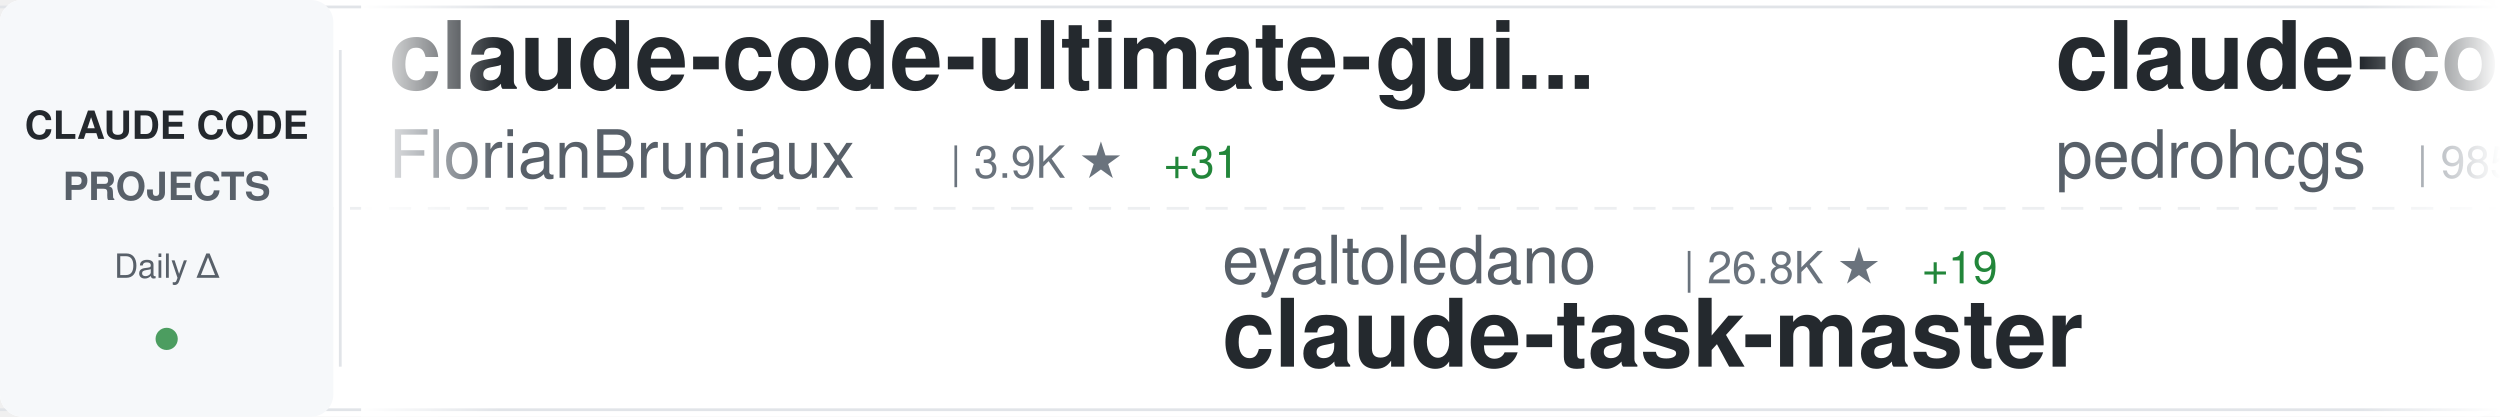
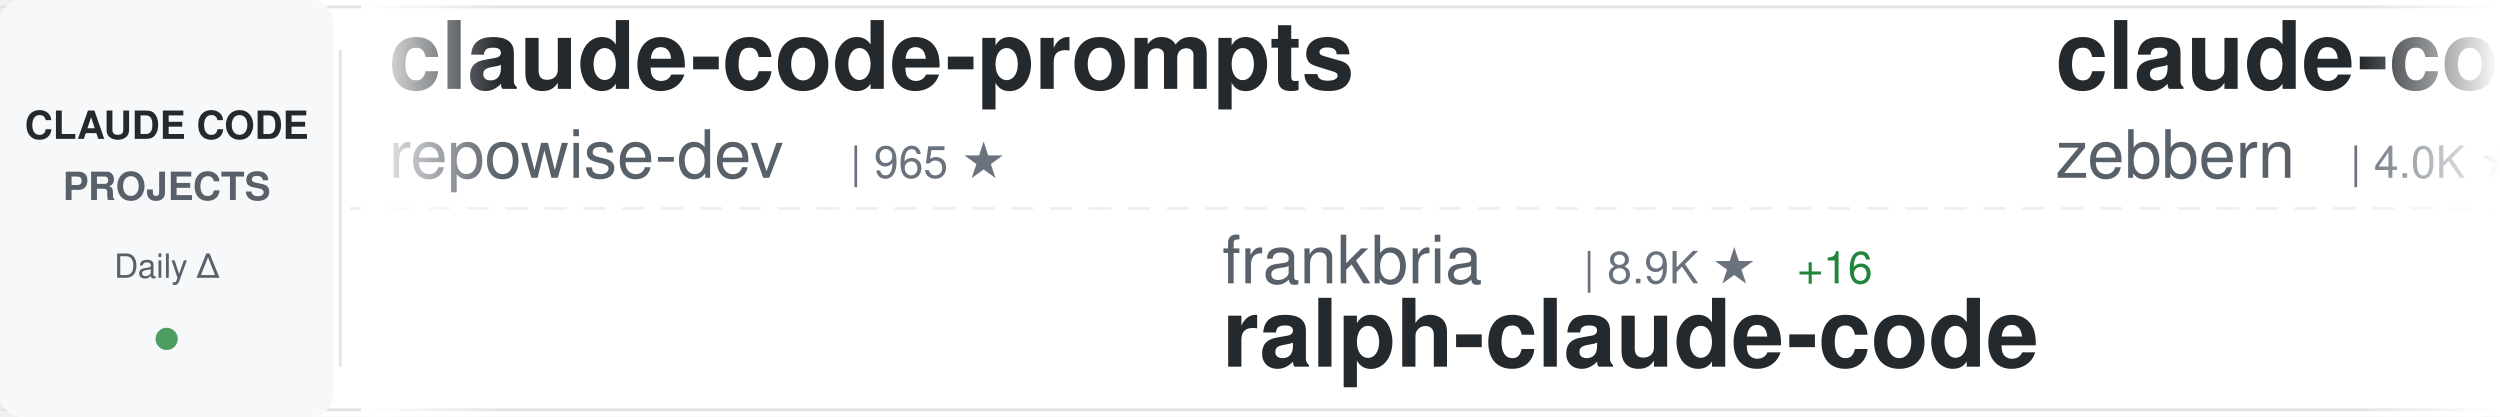
<svg xmlns="http://www.w3.org/2000/svg" width="900" height="150">
  <defs>
    <linearGradient id="awesomeLeftFade" x1="0%" y1="0%" x2="100%" y2="0%">
      <stop offset="0%" style="stop-color:#ffffff;stop-opacity:1" />
      <stop offset="100%" style="stop-color:#ffffff;stop-opacity:0" />
    </linearGradient>
    <linearGradient id="awesomeRightFade" x1="0%" y1="0%" x2="100%" y2="0%">
      <stop offset="0%" style="stop-color:#ffffff;stop-opacity:0" />
      <stop offset="100%" style="stop-color:#ffffff;stop-opacity:1" />
    </linearGradient>
  </defs>
  <rect width="900" height="150" fill="#ffffff" rx="8" />
  <rect x="0" y="2" width="900" height="1" fill="#e1e4e8" />
  <rect x="0" y="147" width="900" height="1" fill="#e1e4e8" />
  <line x1="0" y1="75" x2="900" y2="75" stroke="#e1e4e8" stroke-width="1" stroke-dasharray="8 6" opacity="0.6" />
  <rect x="0" y="0" width="120" height="150" fill="#f6f8fa" rx="8" />
  <text x="60" y="50" font-family="-apple-system, BlinkMacSystemFont, 'Segoe UI', Helvetica, Arial, sans-serif" font-size="14" font-weight="600" fill="#24292e" text-anchor="middle">CLAUDE CODE</text>
  <text x="60" y="72" font-family="-apple-system, BlinkMacSystemFont, 'Segoe UI', Helvetica, Arial, sans-serif" font-size="14" font-weight="600" fill="#586069" text-anchor="middle">PROJECTS</text>
  <text x="60" y="100" font-family="-apple-system, BlinkMacSystemFont, 'Segoe UI', Helvetica, Arial, sans-serif" font-size="12" font-weight="500" fill="#586069" text-anchor="middle">Daily Δ</text>
  <circle cx="60" cy="122" r="4" fill="#22863a" opacity="0.8" />
  <rect x="122" y="18" width="1" height="114" fill="#e1e4e8" />
  <clipPath id="awesomeTickerClip">
    <rect x="130" y="0" width="770" height="150" />
  </clipPath>
  <g clip-path="url(#awesomeTickerClip)">
    <g id="awesomeTickerItems">
      <animateTransform attributeName="transform" attributeType="XML" type="translate" from="0 0" to="-3000 0" dur="54s" repeatCount="indefinite" />
      <g transform="translate(0, 0)">
-         <text x="140" y="32" font-family="-apple-system, BlinkMacSystemFont, 'Segoe UI', Helvetica, Arial, sans-serif" font-size="34" font-weight="600" fill="#24292e">claude-code-ultimate-gui...</text>
-         <text x="140" y="64" font-family="-apple-system, BlinkMacSystemFont, 'Segoe UI', Helvetica, Arial, sans-serif" font-size="24" font-weight="400" fill="#586069">FlorianBruniaux</text>
-         <text x="342" y="64" font-family="-apple-system, BlinkMacSystemFont, 'Segoe UI', Helvetica, Arial, sans-serif" font-size="16" font-weight="500" fill="#6a737d">| 3.9K ★</text>
-         <text x="419" y="64" font-family="-apple-system, BlinkMacSystemFont, 'Segoe UI', Helvetica, Arial, sans-serif" font-size="16" font-weight="500" fill="#22863a"> +31</text>
+         <text x="140" y="32" font-family="-apple-system, BlinkMacSystemFont, 'Segoe UI', Helvetica, Arial, sans-serif" font-size="34" font-weight="600" fill="#24292e">claude-code-prompts</text>
+         <text x="140" y="64" font-family="-apple-system, BlinkMacSystemFont, 'Segoe UI', Helvetica, Arial, sans-serif" font-size="24" font-weight="400" fill="#586069">repowise-dev</text>
+         <text x="306" y="64" font-family="-apple-system, BlinkMacSystemFont, 'Segoe UI', Helvetica, Arial, sans-serif" font-size="16" font-weight="500" fill="#6a737d">| 965 ★</text>
      </g>
      <g transform="translate(300, 0)">
-         <text x="140" y="102" font-family="-apple-system, BlinkMacSystemFont, 'Segoe UI', Helvetica, Arial, sans-serif" font-size="24" font-weight="400" fill="#586069">eyaltoledano</text>
-         <text x="306" y="102" font-family="-apple-system, BlinkMacSystemFont, 'Segoe UI', Helvetica, Arial, sans-serif" font-size="16" font-weight="500" fill="#6a737d">| 26.8K ★</text>
-         <text x="392" y="102" font-family="-apple-system, BlinkMacSystemFont, 'Segoe UI', Helvetica, Arial, sans-serif" font-size="16" font-weight="500" fill="#22863a"> +19</text>
-         <text x="140" y="132" font-family="-apple-system, BlinkMacSystemFont, 'Segoe UI', Helvetica, Arial, sans-serif" font-size="34" font-weight="600" fill="#24292e">claude-task-master</text>
+         <text x="140" y="102" font-family="-apple-system, BlinkMacSystemFont, 'Segoe UI', Helvetica, Arial, sans-serif" font-size="24" font-weight="400" fill="#586069">frankbria</text>
+         <text x="270" y="102" font-family="-apple-system, BlinkMacSystemFont, 'Segoe UI', Helvetica, Arial, sans-serif" font-size="16" font-weight="500" fill="#6a737d">| 8.9K ★</text>
+         <text x="347" y="102" font-family="-apple-system, BlinkMacSystemFont, 'Segoe UI', Helvetica, Arial, sans-serif" font-size="16" font-weight="500" fill="#22863a"> +16</text>
+         <text x="140" y="132" font-family="-apple-system, BlinkMacSystemFont, 'Segoe UI', Helvetica, Arial, sans-serif" font-size="34" font-weight="600" fill="#24292e">ralph-claude-code</text>
      </g>
      <g transform="translate(600, 0)">
-         <text x="140" y="32" font-family="-apple-system, BlinkMacSystemFont, 'Segoe UI', Helvetica, Arial, sans-serif" font-size="34" font-weight="600" fill="#24292e">claude-code-my-workflow</text>
-         <text x="140" y="64" font-family="-apple-system, BlinkMacSystemFont, 'Segoe UI', Helvetica, Arial, sans-serif" font-size="24" font-weight="400" fill="#586069">pedrohcgs</text>
-         <text x="270" y="64" font-family="-apple-system, BlinkMacSystemFont, 'Segoe UI', Helvetica, Arial, sans-serif" font-size="16" font-weight="500" fill="#6a737d">| 985 ★</text>
-         <text x="338" y="64" font-family="-apple-system, BlinkMacSystemFont, 'Segoe UI', Helvetica, Arial, sans-serif" font-size="16" font-weight="500" fill="#22863a"> +1</text>
+         <text x="140" y="32" font-family="-apple-system, BlinkMacSystemFont, 'Segoe UI', Helvetica, Arial, sans-serif" font-size="34" font-weight="600" fill="#24292e">claude-code-guide</text>
+         <text x="140" y="64" font-family="-apple-system, BlinkMacSystemFont, 'Segoe UI', Helvetica, Arial, sans-serif" font-size="24" font-weight="400" fill="#586069">zebbern</text>
+         <text x="246" y="64" font-family="-apple-system, BlinkMacSystemFont, 'Segoe UI', Helvetica, Arial, sans-serif" font-size="16" font-weight="500" fill="#6a737d">| 4.0K ★</text>
+         <text x="323" y="64" font-family="-apple-system, BlinkMacSystemFont, 'Segoe UI', Helvetica, Arial, sans-serif" font-size="16" font-weight="500" fill="#22863a"> +6</text>
      </g>
      <g transform="translate(900, 0)">
-         <text x="140" y="102" font-family="-apple-system, BlinkMacSystemFont, 'Segoe UI', Helvetica, Arial, sans-serif" font-size="24" font-weight="400" fill="#586069">luyao618</text>
-         <text x="258" y="102" font-family="-apple-system, BlinkMacSystemFont, 'Segoe UI', Helvetica, Arial, sans-serif" font-size="16" font-weight="500" fill="#6a737d">| 1.2K ★</text>
-         <text x="335" y="102" font-family="-apple-system, BlinkMacSystemFont, 'Segoe UI', Helvetica, Arial, sans-serif" font-size="16" font-weight="500" fill="#22863a"> +4</text>
-         <text x="140" y="132" font-family="-apple-system, BlinkMacSystemFont, 'Segoe UI', Helvetica, Arial, sans-serif" font-size="34" font-weight="600" fill="#24292e">Claude-Code-Source-Study</text>
+         <text x="140" y="102" font-family="-apple-system, BlinkMacSystemFont, 'Segoe UI', Helvetica, Arial, sans-serif" font-size="24" font-weight="400" fill="#586069">alirezarezvani</text>
+         <text x="330" y="102" font-family="-apple-system, BlinkMacSystemFont, 'Segoe UI', Helvetica, Arial, sans-serif" font-size="16" font-weight="500" fill="#6a737d">| 12.8K ★</text>
+         <text x="416" y="102" font-family="-apple-system, BlinkMacSystemFont, 'Segoe UI', Helvetica, Arial, sans-serif" font-size="16" font-weight="500" fill="#22863a"> +115</text>
+         <text x="140" y="132" font-family="-apple-system, BlinkMacSystemFont, 'Segoe UI', Helvetica, Arial, sans-serif" font-size="34" font-weight="600" fill="#24292e">claude-skills</text>
      </g>
      <g transform="translate(1200, 0)">
-         <text x="140" y="32" font-family="-apple-system, BlinkMacSystemFont, 'Segoe UI', Helvetica, Arial, sans-serif" font-size="34" font-weight="600" fill="#24292e">edmunds-claude-code</text>
-         <text x="140" y="64" font-family="-apple-system, BlinkMacSystemFont, 'Segoe UI', Helvetica, Arial, sans-serif" font-size="24" font-weight="400" fill="#586069">edmund-io</text>
-         <text x="270" y="64" font-family="-apple-system, BlinkMacSystemFont, 'Segoe UI', Helvetica, Arial, sans-serif" font-size="16" font-weight="500" fill="#6a737d">| 1.4K ★</text>
+         <text x="140" y="32" font-family="-apple-system, BlinkMacSystemFont, 'Segoe UI', Helvetica, Arial, sans-serif" font-size="34" font-weight="600" fill="#24292e">CLIProxyAPI</text>
+         <text x="140" y="64" font-family="-apple-system, BlinkMacSystemFont, 'Segoe UI', Helvetica, Arial, sans-serif" font-size="24" font-weight="400" fill="#586069">router-for-me</text>
+         <text x="318" y="64" font-family="-apple-system, BlinkMacSystemFont, 'Segoe UI', Helvetica, Arial, sans-serif" font-size="16" font-weight="500" fill="#6a737d">| 28.9K ★</text>
+         <text x="404" y="64" font-family="-apple-system, BlinkMacSystemFont, 'Segoe UI', Helvetica, Arial, sans-serif" font-size="16" font-weight="500" fill="#22863a"> +197</text>
      </g>
      <g transform="translate(1500, 0)">
-         <text x="140" y="102" font-family="-apple-system, BlinkMacSystemFont, 'Segoe UI', Helvetica, Arial, sans-serif" font-size="24" font-weight="400" fill="#586069">jarmuine</text>
-         <text x="258" y="102" font-family="-apple-system, BlinkMacSystemFont, 'Segoe UI', Helvetica, Arial, sans-serif" font-size="16" font-weight="500" fill="#6a737d">| 2.1K ★</text>
-         <text x="335" y="102" font-family="-apple-system, BlinkMacSystemFont, 'Segoe UI', Helvetica, Arial, sans-serif" font-size="16" font-weight="500" fill="#22863a"> +3</text>
+         <text x="140" y="102" font-family="-apple-system, BlinkMacSystemFont, 'Segoe UI', Helvetica, Arial, sans-serif" font-size="24" font-weight="400" fill="#586069">1rgs</text>
+         <text x="210" y="102" font-family="-apple-system, BlinkMacSystemFont, 'Segoe UI', Helvetica, Arial, sans-serif" font-size="16" font-weight="500" fill="#6a737d">| 3.5K ★</text>
+         <text x="287" y="102" font-family="-apple-system, BlinkMacSystemFont, 'Segoe UI', Helvetica, Arial, sans-serif" font-size="16" font-weight="500" fill="#22863a"> +5</text>
+         <text x="140" y="132" font-family="-apple-system, BlinkMacSystemFont, 'Segoe UI', Helvetica, Arial, sans-serif" font-size="34" font-weight="600" fill="#24292e">claude-code-proxy</text>
+       </g>
+       <g transform="translate(1800, 0)">
+         <text x="140" y="32" font-family="-apple-system, BlinkMacSystemFont, 'Segoe UI', Helvetica, Arial, sans-serif" font-size="34" font-weight="600" fill="#24292e">claude-code</text>
+         <text x="140" y="64" font-family="-apple-system, BlinkMacSystemFont, 'Segoe UI', Helvetica, Arial, sans-serif" font-size="24" font-weight="400" fill="#586069">xorespesp</text>
+         <text x="270" y="64" font-family="-apple-system, BlinkMacSystemFont, 'Segoe UI', Helvetica, Arial, sans-serif" font-size="16" font-weight="500" fill="#6a737d">| 221 ★</text>
+       </g>
+       <g transform="translate(2100, 0)">
+         <text x="140" y="102" font-family="-apple-system, BlinkMacSystemFont, 'Segoe UI', Helvetica, Arial, sans-serif" font-size="24" font-weight="400" fill="#586069">tanbiralam</text>
+         <text x="282" y="102" font-family="-apple-system, BlinkMacSystemFont, 'Segoe UI', Helvetica, Arial, sans-serif" font-size="16" font-weight="500" fill="#6a737d">| 1.6K ★</text>
+         <text x="359" y="102" font-family="-apple-system, BlinkMacSystemFont, 'Segoe UI', Helvetica, Arial, sans-serif" font-size="16" font-weight="500" fill="#22863a"> +8</text>
        <text x="140" y="132" font-family="-apple-system, BlinkMacSystemFont, 'Segoe UI', Helvetica, Arial, sans-serif" font-size="34" font-weight="600" fill="#24292e">claude-code</text>
      </g>
-       <g transform="translate(1800, 0)">
-         <text x="140" y="32" font-family="-apple-system, BlinkMacSystemFont, 'Segoe UI', Helvetica, Arial, sans-serif" font-size="34" font-weight="600" fill="#24292e">claude-code-system-promp...</text>
-         <text x="140" y="64" font-family="-apple-system, BlinkMacSystemFont, 'Segoe UI', Helvetica, Arial, sans-serif" font-size="24" font-weight="400" fill="#586069">Piebald-AI</text>
-         <text x="282" y="64" font-family="-apple-system, BlinkMacSystemFont, 'Segoe UI', Helvetica, Arial, sans-serif" font-size="16" font-weight="500" fill="#6a737d">| 9.5K ★</text>
-         <text x="359" y="64" font-family="-apple-system, BlinkMacSystemFont, 'Segoe UI', Helvetica, Arial, sans-serif" font-size="16" font-weight="500" fill="#22863a"> +38</text>
-       </g>
-       <g transform="translate(2100, 0)">
-         <text x="140" y="102" font-family="-apple-system, BlinkMacSystemFont, 'Segoe UI', Helvetica, Arial, sans-serif" font-size="24" font-weight="400" fill="#586069">chauncygu</text>
-         <text x="270" y="102" font-family="-apple-system, BlinkMacSystemFont, 'Segoe UI', Helvetica, Arial, sans-serif" font-size="16" font-weight="500" fill="#6a737d">| 2.3K ★</text>
-         <text x="347" y="102" font-family="-apple-system, BlinkMacSystemFont, 'Segoe UI', Helvetica, Arial, sans-serif" font-size="16" font-weight="500" fill="#22863a"> +14</text>
-         <text x="140" y="132" font-family="-apple-system, BlinkMacSystemFont, 'Segoe UI', Helvetica, Arial, sans-serif" font-size="34" font-weight="600" fill="#24292e">collection-claude-code-s...</text>
-       </g>
      <g transform="translate(2400, 0)">
-         <text x="140" y="32" font-family="-apple-system, BlinkMacSystemFont, 'Segoe UI', Helvetica, Arial, sans-serif" font-size="34" font-weight="600" fill="#24292e">Claude-Code-Usage-Monito...</text>
-         <text x="140" y="64" font-family="-apple-system, BlinkMacSystemFont, 'Segoe UI', Helvetica, Arial, sans-serif" font-size="24" font-weight="400" fill="#586069">Maciek-roboblog</text>
-         <text x="342" y="64" font-family="-apple-system, BlinkMacSystemFont, 'Segoe UI', Helvetica, Arial, sans-serif" font-size="16" font-weight="500" fill="#6a737d">| 7.8K ★</text>
-         <text x="419" y="64" font-family="-apple-system, BlinkMacSystemFont, 'Segoe UI', Helvetica, Arial, sans-serif" font-size="16" font-weight="500" fill="#22863a"> +15</text>
+         <text x="140" y="32" font-family="-apple-system, BlinkMacSystemFont, 'Segoe UI', Helvetica, Arial, sans-serif" font-size="34" font-weight="600" fill="#24292e">Claude-Code-Game-Studios</text>
+         <text x="140" y="64" font-family="-apple-system, BlinkMacSystemFont, 'Segoe UI', Helvetica, Arial, sans-serif" font-size="24" font-weight="400" fill="#586069">Donchitos</text>
+         <text x="270" y="64" font-family="-apple-system, BlinkMacSystemFont, 'Segoe UI', Helvetica, Arial, sans-serif" font-size="16" font-weight="500" fill="#6a737d">| 16.2K ★</text>
+         <text x="356" y="64" font-family="-apple-system, BlinkMacSystemFont, 'Segoe UI', Helvetica, Arial, sans-serif" font-size="16" font-weight="500" fill="#22863a"> +129</text>
      </g>
      <g transform="translate(2700, 0)">
-         <text x="140" y="102" font-family="-apple-system, BlinkMacSystemFont, 'Segoe UI', Helvetica, Arial, sans-serif" font-size="24" font-weight="400" fill="#586069">sugyan</text>
-         <text x="234" y="102" font-family="-apple-system, BlinkMacSystemFont, 'Segoe UI', Helvetica, Arial, sans-serif" font-size="16" font-weight="500" fill="#6a737d">| 1.1K ★</text>
-         <text x="311" y="102" font-family="-apple-system, BlinkMacSystemFont, 'Segoe UI', Helvetica, Arial, sans-serif" font-size="16" font-weight="500" fill="#22863a"> +3</text>
-         <text x="140" y="132" font-family="-apple-system, BlinkMacSystemFont, 'Segoe UI', Helvetica, Arial, sans-serif" font-size="34" font-weight="600" fill="#24292e">claude-code-webui</text>
+         <text x="140" y="102" font-family="-apple-system, BlinkMacSystemFont, 'Segoe UI', Helvetica, Arial, sans-serif" font-size="24" font-weight="400" fill="#586069">garrytan</text>
+         <text x="258" y="102" font-family="-apple-system, BlinkMacSystemFont, 'Segoe UI', Helvetica, Arial, sans-serif" font-size="16" font-weight="500" fill="#6a737d">| 83.7K ★</text>
+         <text x="344" y="102" font-family="-apple-system, BlinkMacSystemFont, 'Segoe UI', Helvetica, Arial, sans-serif" font-size="16" font-weight="500" fill="#22863a"> +782</text>
+         <text x="140" y="132" font-family="-apple-system, BlinkMacSystemFont, 'Segoe UI', Helvetica, Arial, sans-serif" font-size="34" font-weight="600" fill="#24292e">gstack</text>
      </g>
      <g transform="translate(3000, 0)">
-         <text x="140" y="32" font-family="-apple-system, BlinkMacSystemFont, 'Segoe UI', Helvetica, Arial, sans-serif" font-size="34" font-weight="600" fill="#24292e">claude-code-ultimate-gui...</text>
-         <text x="140" y="64" font-family="-apple-system, BlinkMacSystemFont, 'Segoe UI', Helvetica, Arial, sans-serif" font-size="24" font-weight="400" fill="#586069">FlorianBruniaux</text>
-         <text x="342" y="64" font-family="-apple-system, BlinkMacSystemFont, 'Segoe UI', Helvetica, Arial, sans-serif" font-size="16" font-weight="500" fill="#6a737d">| 3.9K ★</text>
-         <text x="419" y="64" font-family="-apple-system, BlinkMacSystemFont, 'Segoe UI', Helvetica, Arial, sans-serif" font-size="16" font-weight="500" fill="#22863a"> +31</text>
+         <text x="140" y="32" font-family="-apple-system, BlinkMacSystemFont, 'Segoe UI', Helvetica, Arial, sans-serif" font-size="34" font-weight="600" fill="#24292e">claude-code-prompts</text>
+         <text x="140" y="64" font-family="-apple-system, BlinkMacSystemFont, 'Segoe UI', Helvetica, Arial, sans-serif" font-size="24" font-weight="400" fill="#586069">repowise-dev</text>
+         <text x="306" y="64" font-family="-apple-system, BlinkMacSystemFont, 'Segoe UI', Helvetica, Arial, sans-serif" font-size="16" font-weight="500" fill="#6a737d">| 965 ★</text>
      </g>
      <g transform="translate(3300, 0)">
-         <text x="140" y="102" font-family="-apple-system, BlinkMacSystemFont, 'Segoe UI', Helvetica, Arial, sans-serif" font-size="24" font-weight="400" fill="#586069">eyaltoledano</text>
-         <text x="306" y="102" font-family="-apple-system, BlinkMacSystemFont, 'Segoe UI', Helvetica, Arial, sans-serif" font-size="16" font-weight="500" fill="#6a737d">| 26.8K ★</text>
-         <text x="392" y="102" font-family="-apple-system, BlinkMacSystemFont, 'Segoe UI', Helvetica, Arial, sans-serif" font-size="16" font-weight="500" fill="#22863a"> +19</text>
-         <text x="140" y="132" font-family="-apple-system, BlinkMacSystemFont, 'Segoe UI', Helvetica, Arial, sans-serif" font-size="34" font-weight="600" fill="#24292e">claude-task-master</text>
+         <text x="140" y="102" font-family="-apple-system, BlinkMacSystemFont, 'Segoe UI', Helvetica, Arial, sans-serif" font-size="24" font-weight="400" fill="#586069">frankbria</text>
+         <text x="270" y="102" font-family="-apple-system, BlinkMacSystemFont, 'Segoe UI', Helvetica, Arial, sans-serif" font-size="16" font-weight="500" fill="#6a737d">| 8.9K ★</text>
+         <text x="347" y="102" font-family="-apple-system, BlinkMacSystemFont, 'Segoe UI', Helvetica, Arial, sans-serif" font-size="16" font-weight="500" fill="#22863a"> +16</text>
+         <text x="140" y="132" font-family="-apple-system, BlinkMacSystemFont, 'Segoe UI', Helvetica, Arial, sans-serif" font-size="34" font-weight="600" fill="#24292e">ralph-claude-code</text>
      </g>
      <g transform="translate(3600, 0)">
-         <text x="140" y="32" font-family="-apple-system, BlinkMacSystemFont, 'Segoe UI', Helvetica, Arial, sans-serif" font-size="34" font-weight="600" fill="#24292e">claude-code-my-workflow</text>
-         <text x="140" y="64" font-family="-apple-system, BlinkMacSystemFont, 'Segoe UI', Helvetica, Arial, sans-serif" font-size="24" font-weight="400" fill="#586069">pedrohcgs</text>
-         <text x="270" y="64" font-family="-apple-system, BlinkMacSystemFont, 'Segoe UI', Helvetica, Arial, sans-serif" font-size="16" font-weight="500" fill="#6a737d">| 985 ★</text>
-         <text x="338" y="64" font-family="-apple-system, BlinkMacSystemFont, 'Segoe UI', Helvetica, Arial, sans-serif" font-size="16" font-weight="500" fill="#22863a"> +1</text>
+         <text x="140" y="32" font-family="-apple-system, BlinkMacSystemFont, 'Segoe UI', Helvetica, Arial, sans-serif" font-size="34" font-weight="600" fill="#24292e">claude-code-guide</text>
+         <text x="140" y="64" font-family="-apple-system, BlinkMacSystemFont, 'Segoe UI', Helvetica, Arial, sans-serif" font-size="24" font-weight="400" fill="#586069">zebbern</text>
+         <text x="246" y="64" font-family="-apple-system, BlinkMacSystemFont, 'Segoe UI', Helvetica, Arial, sans-serif" font-size="16" font-weight="500" fill="#6a737d">| 4.0K ★</text>
+         <text x="323" y="64" font-family="-apple-system, BlinkMacSystemFont, 'Segoe UI', Helvetica, Arial, sans-serif" font-size="16" font-weight="500" fill="#22863a"> +6</text>
      </g>
      <g transform="translate(3900, 0)">
-         <text x="140" y="102" font-family="-apple-system, BlinkMacSystemFont, 'Segoe UI', Helvetica, Arial, sans-serif" font-size="24" font-weight="400" fill="#586069">luyao618</text>
-         <text x="258" y="102" font-family="-apple-system, BlinkMacSystemFont, 'Segoe UI', Helvetica, Arial, sans-serif" font-size="16" font-weight="500" fill="#6a737d">| 1.2K ★</text>
-         <text x="335" y="102" font-family="-apple-system, BlinkMacSystemFont, 'Segoe UI', Helvetica, Arial, sans-serif" font-size="16" font-weight="500" fill="#22863a"> +4</text>
-         <text x="140" y="132" font-family="-apple-system, BlinkMacSystemFont, 'Segoe UI', Helvetica, Arial, sans-serif" font-size="34" font-weight="600" fill="#24292e">Claude-Code-Source-Study</text>
+         <text x="140" y="102" font-family="-apple-system, BlinkMacSystemFont, 'Segoe UI', Helvetica, Arial, sans-serif" font-size="24" font-weight="400" fill="#586069">alirezarezvani</text>
+         <text x="330" y="102" font-family="-apple-system, BlinkMacSystemFont, 'Segoe UI', Helvetica, Arial, sans-serif" font-size="16" font-weight="500" fill="#6a737d">| 12.8K ★</text>
+         <text x="416" y="102" font-family="-apple-system, BlinkMacSystemFont, 'Segoe UI', Helvetica, Arial, sans-serif" font-size="16" font-weight="500" fill="#22863a"> +115</text>
+         <text x="140" y="132" font-family="-apple-system, BlinkMacSystemFont, 'Segoe UI', Helvetica, Arial, sans-serif" font-size="34" font-weight="600" fill="#24292e">claude-skills</text>
      </g>
    </g>
  </g>
  <rect x="130" y="0" width="50" height="150" fill="url(#awesomeLeftFade)" />
  <rect x="850" y="0" width="50" height="150" fill="url(#awesomeRightFade)" />
</svg>
